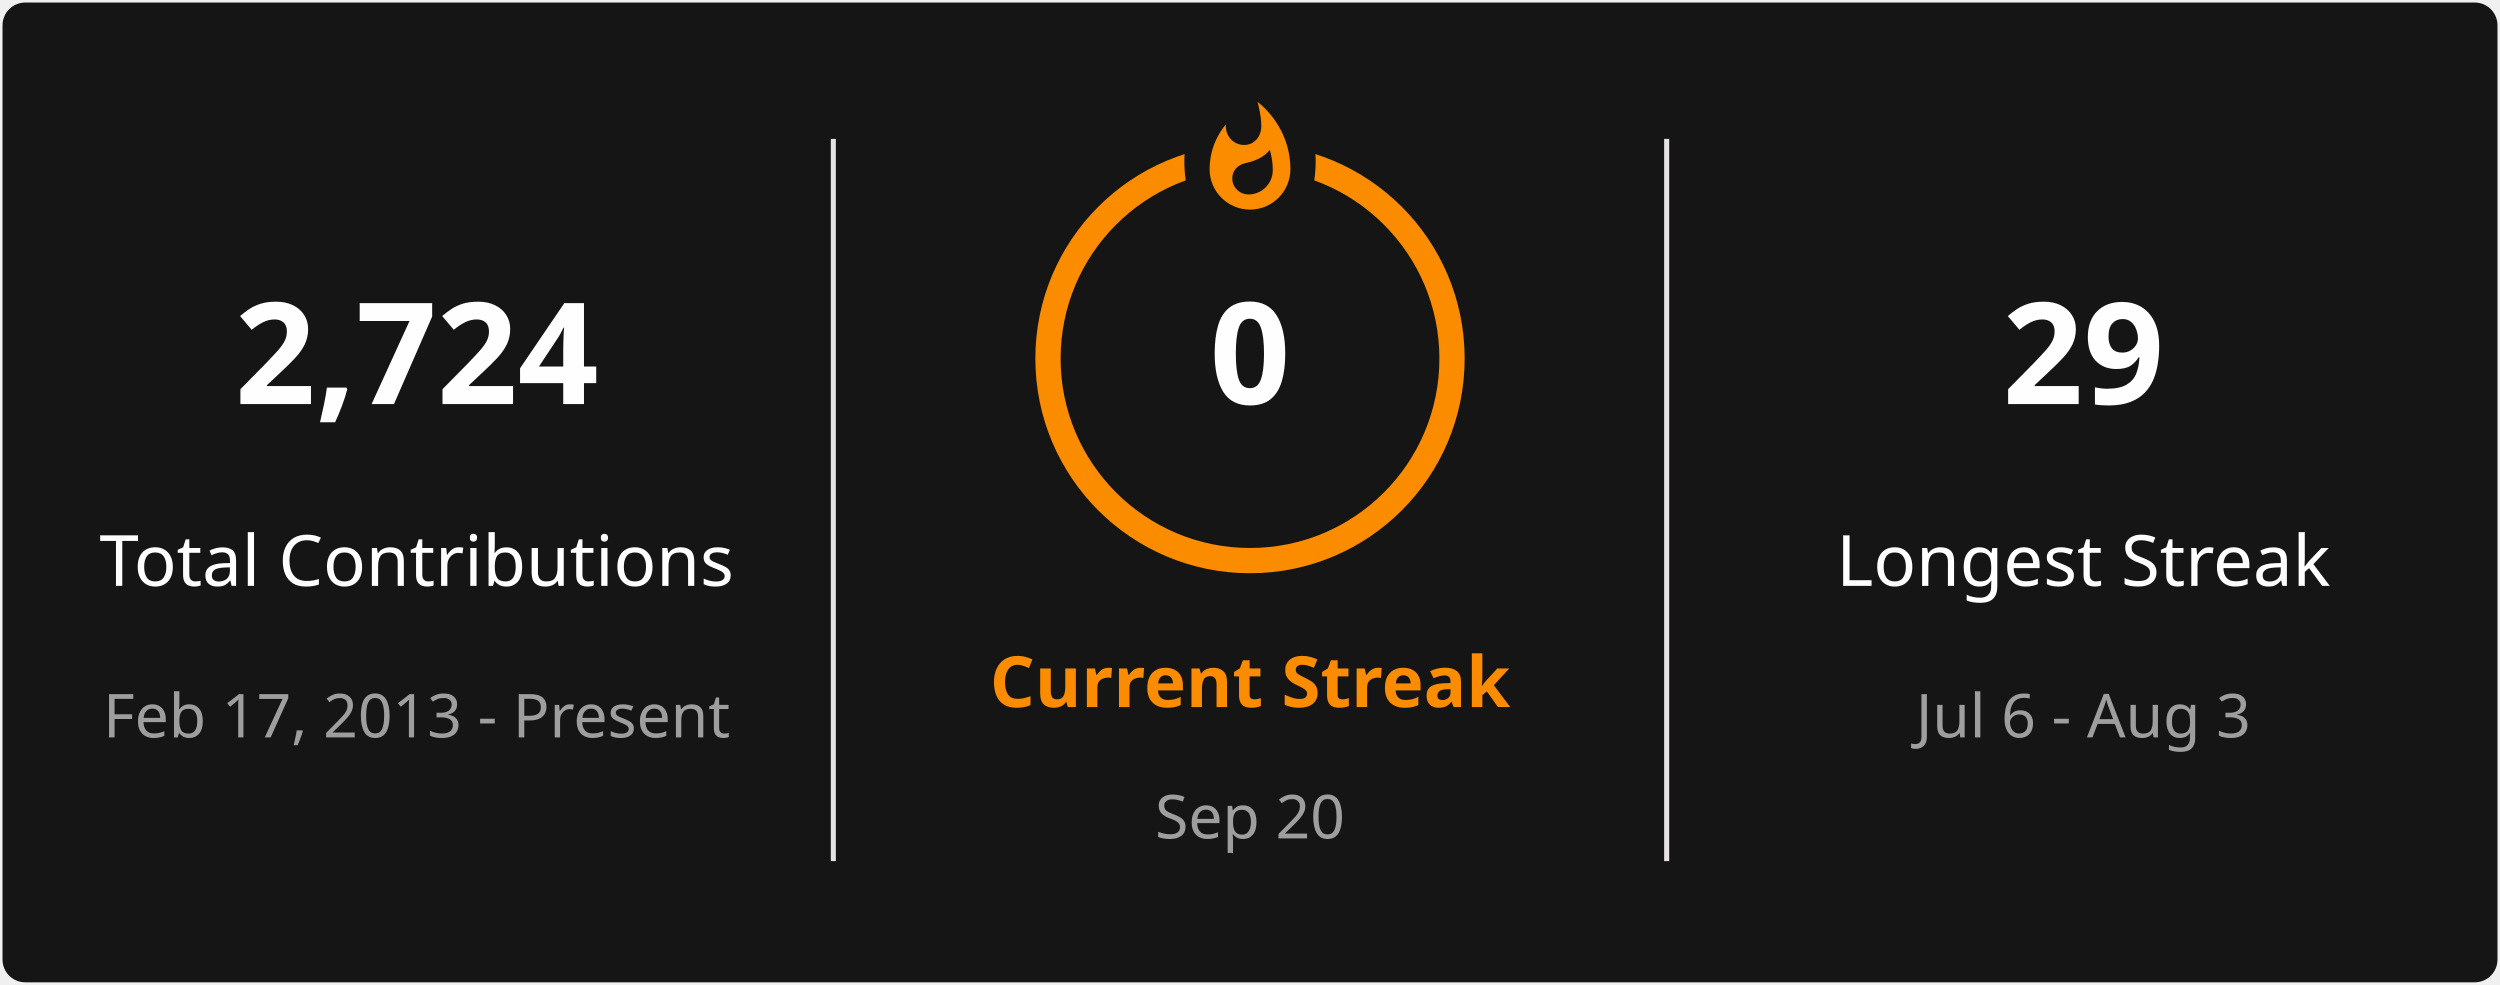
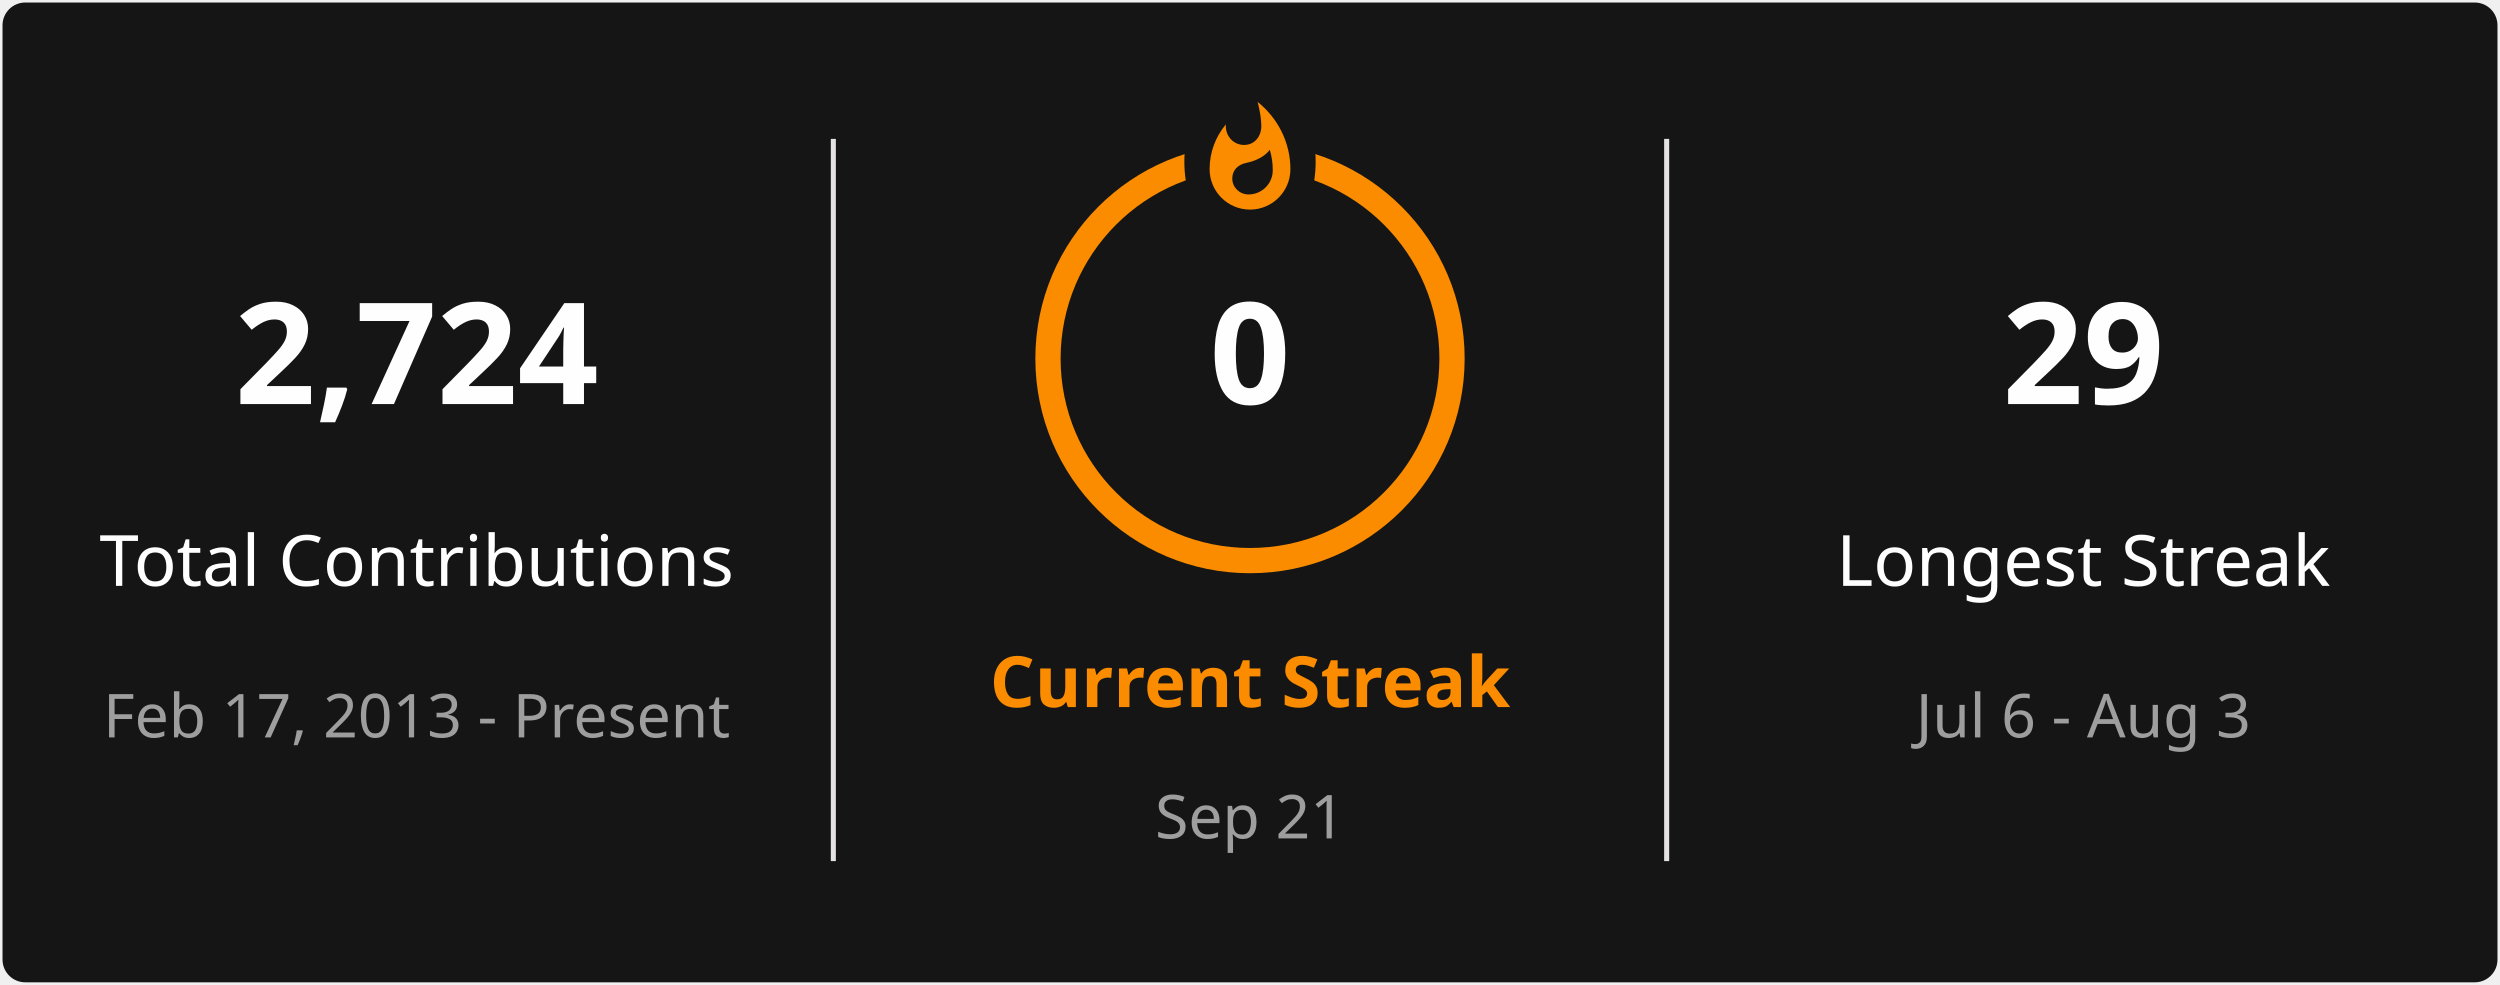
<svg xmlns="http://www.w3.org/2000/svg" style="isolation: isolate" viewBox="0 0 495 195" width="495px" height="195px" direction="ltr">
  <defs>
    <clipPath id="outer_rectangle">
      <rect width="495" height="195" rx="4.5" />
    </clipPath>
    <mask id="mask_out_ring_behind_fire">
      <rect width="495" height="195" fill="white" />
      <ellipse id="mask-ellipse" cx="247.5" cy="32" rx="13" ry="18" fill="black" />
    </mask>
  </defs>
  <g clip-path="url(#outer_rectangle)">
    <g style="isolation: isolate">
      <rect stroke="#000000" stroke-opacity="0" fill="#151515" rx="4.5" x="0.5" y="0.5" width="494" height="194" />
    </g>
    <g style="isolation: isolate">
      <line x1="165" y1="28" x2="165" y2="170" vector-effect="non-scaling-stroke" stroke-width="1" stroke="#E4E2E2" stroke-linejoin="miter" stroke-linecap="square" stroke-miterlimit="3" />
      <line x1="330" y1="28" x2="330" y2="170" vector-effect="non-scaling-stroke" stroke-width="1" stroke="#E4E2E2" stroke-linejoin="miter" stroke-linecap="square" stroke-miterlimit="3" />
    </g>
    <g style="isolation: isolate">
      <g transform="translate(82.5, 48)">
        <text x="0" y="32" stroke-width="0" text-anchor="middle" fill="#FEFEFE" stroke="none" font-family="&quot;Segoe UI&quot;, Ubuntu, sans-serif" font-weight="700" font-size="28px" font-style="normal" style="opacity: 1; opacity: 1;">
                        2,724
                    </text>
      </g>
      <g transform="translate(82.5, 84)">
        <text x="0" y="32" stroke-width="0" text-anchor="middle" fill="#FEFEFE" stroke="none" font-family="&quot;Segoe UI&quot;, Ubuntu, sans-serif" font-weight="400" font-size="14px" font-style="normal" style="opacity: 1; opacity: 1;">
                        Total Contributions
                    </text>
      </g>
      <g transform="translate(82.5, 114)">
        <text x="0" y="32" stroke-width="0" text-anchor="middle" fill="#9E9E9E" stroke="none" font-family="&quot;Segoe UI&quot;, Ubuntu, sans-serif" font-weight="400" font-size="12px" font-style="normal" style="opacity: 1; opacity: 1;">
                        Feb 17, 2013 - Present
                    </text>
      </g>
    </g>
    <g style="isolation: isolate">
      <g transform="translate(247.5, 108)">
        <text x="0" y="32" stroke-width="0" text-anchor="middle" fill="#FB8C00" stroke="none" font-family="&quot;Segoe UI&quot;, Ubuntu, sans-serif" font-weight="700" font-size="14px" font-style="normal" style="opacity: 1; opacity: 1;">
                        Current Streak
                    </text>
      </g>
      <g transform="translate(247.5, 145)">
        <text x="0" y="21" stroke-width="0" text-anchor="middle" fill="#9E9E9E" stroke="none" font-family="&quot;Segoe UI&quot;, Ubuntu, sans-serif" font-weight="400" font-size="12px" font-style="normal" style="opacity: 1; opacity: 1;">
-                         Sep 20
+                         Sep 21
                    </text>
      </g>
      <g mask="url(#mask_out_ring_behind_fire)">
        <circle cx="247.5" cy="71" r="40" fill="none" stroke="#FB8C00" stroke-width="5" style="opacity: 1; opacity: 1;" />
      </g>
      <g transform="translate(247.5, 19.5)" stroke-opacity="0" style="opacity: 1; opacity: 1;">
        <path d="M -12 -0.5 L 15 -0.5 L 15 23.5 L -12 23.5 L -12 -0.5 Z" fill="none" />
        <path d="M 1.5 0.67 C 1.5 0.67 2.24 3.32 2.24 5.47 C 2.24 7.53 0.89 9.2 -1.17 9.2 C -3.23 9.2 -4.79 7.53 -4.79 5.47 L -4.76 5.11 C -6.78 7.51 -8 10.62 -8 13.99 C -8 18.41 -4.42 22 0 22 C 4.42 22 8 18.41 8 13.99 C 8 8.6 5.41 3.79 1.5 0.67 Z M -0.29 19 C -2.07 19 -3.51 17.6 -3.51 15.86 C -3.51 14.24 -2.46 13.1 -0.7 12.74 C 1.07 12.38 2.9 11.53 3.92 10.16 C 4.31 11.45 4.51 12.81 4.51 14.2 C 4.51 16.85 2.36 19 -0.29 19 Z" fill="#FB8C00" stroke-opacity="0" />
      </g>
      <g transform="translate(247.5, 48)">
        <text x="0" y="32" stroke-width="0" text-anchor="middle" fill="#FEFEFE" stroke="none" font-family="&quot;Segoe UI&quot;, Ubuntu, sans-serif" font-weight="700" font-size="28px" font-style="normal" style="font-size: 28px;">
                        0
                    </text>
      </g>
    </g>
    <g style="isolation: isolate">
      <g transform="translate(412.5, 48)">
        <text x="0" y="32" stroke-width="0" text-anchor="middle" fill="#FEFEFE" stroke="none" font-family="&quot;Segoe UI&quot;, Ubuntu, sans-serif" font-weight="700" font-size="28px" font-style="normal" style="opacity: 1; opacity: 1;">
                        29
                    </text>
      </g>
      <g transform="translate(412.5, 84)">
        <text x="0" y="32" stroke-width="0" text-anchor="middle" fill="#FEFEFE" stroke="none" font-family="&quot;Segoe UI&quot;, Ubuntu, sans-serif" font-weight="400" font-size="14px" font-style="normal" style="opacity: 1; opacity: 1;">
                        Longest Streak
                    </text>
      </g>
      <g transform="translate(412.5, 114)">
        <text x="0" y="32" stroke-width="0" text-anchor="middle" fill="#9E9E9E" stroke="none" font-family="&quot;Segoe UI&quot;, Ubuntu, sans-serif" font-weight="400" font-size="12px" font-style="normal" style="opacity: 1; opacity: 1;">
                        Jul 6 - Aug 3
                    </text>
      </g>
    </g>
  </g>
</svg>
